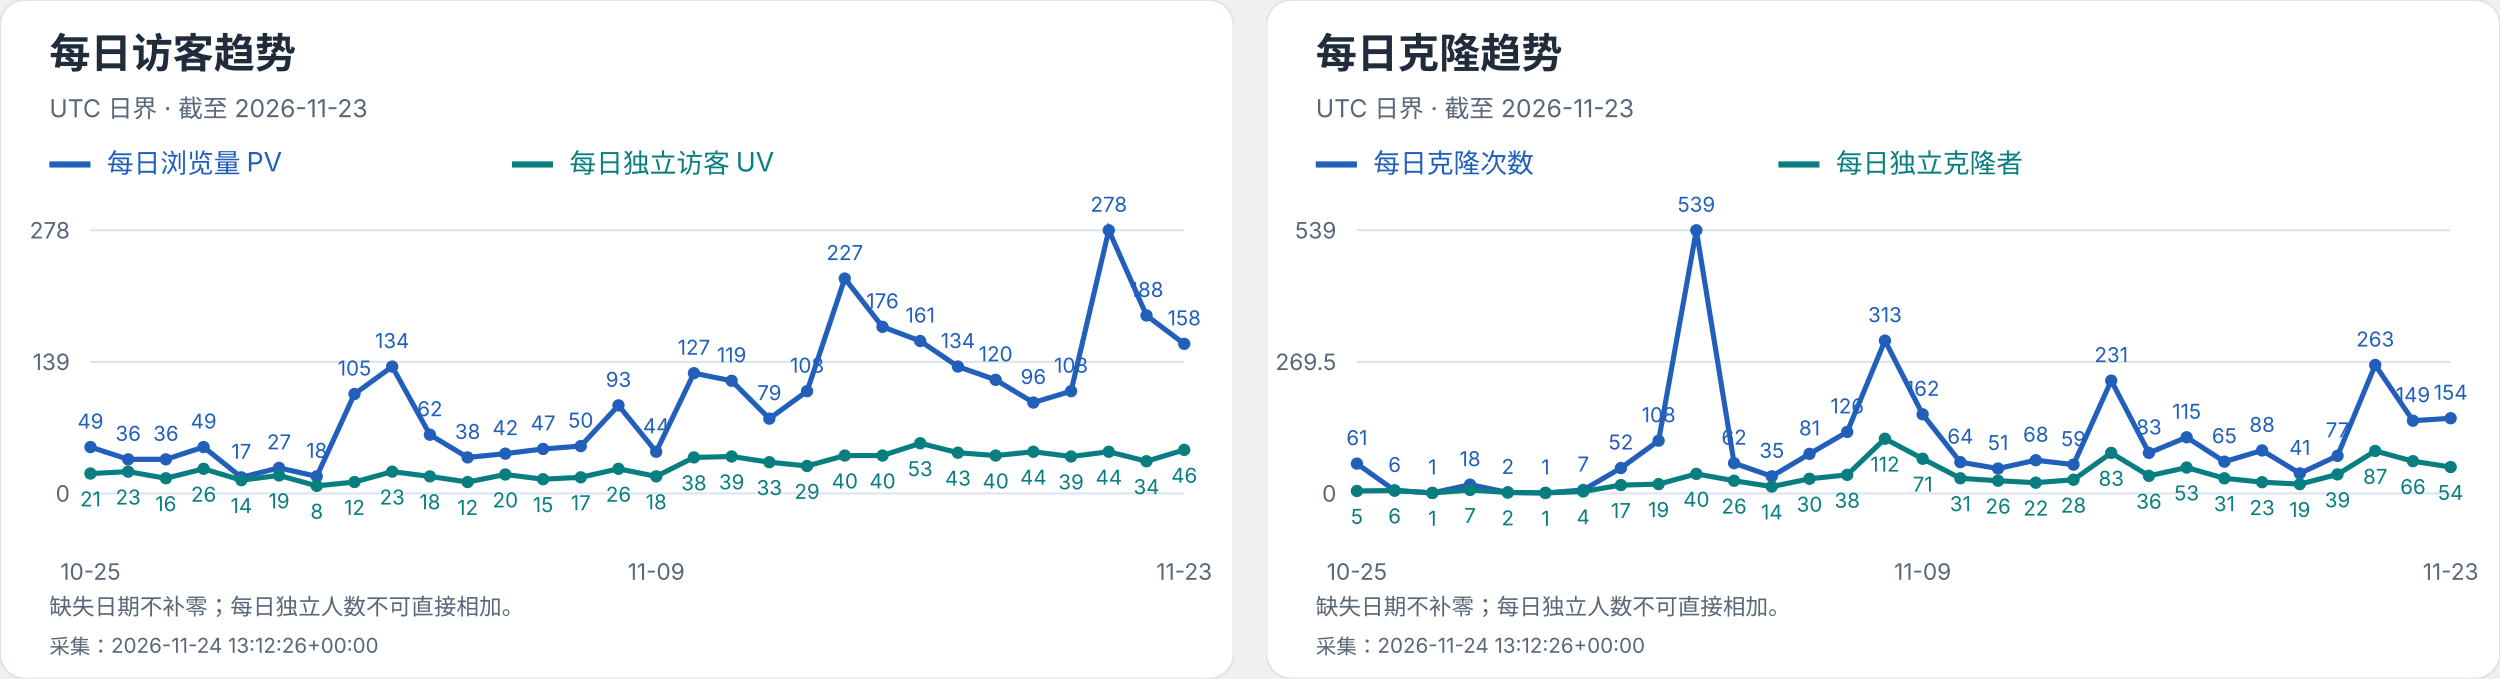
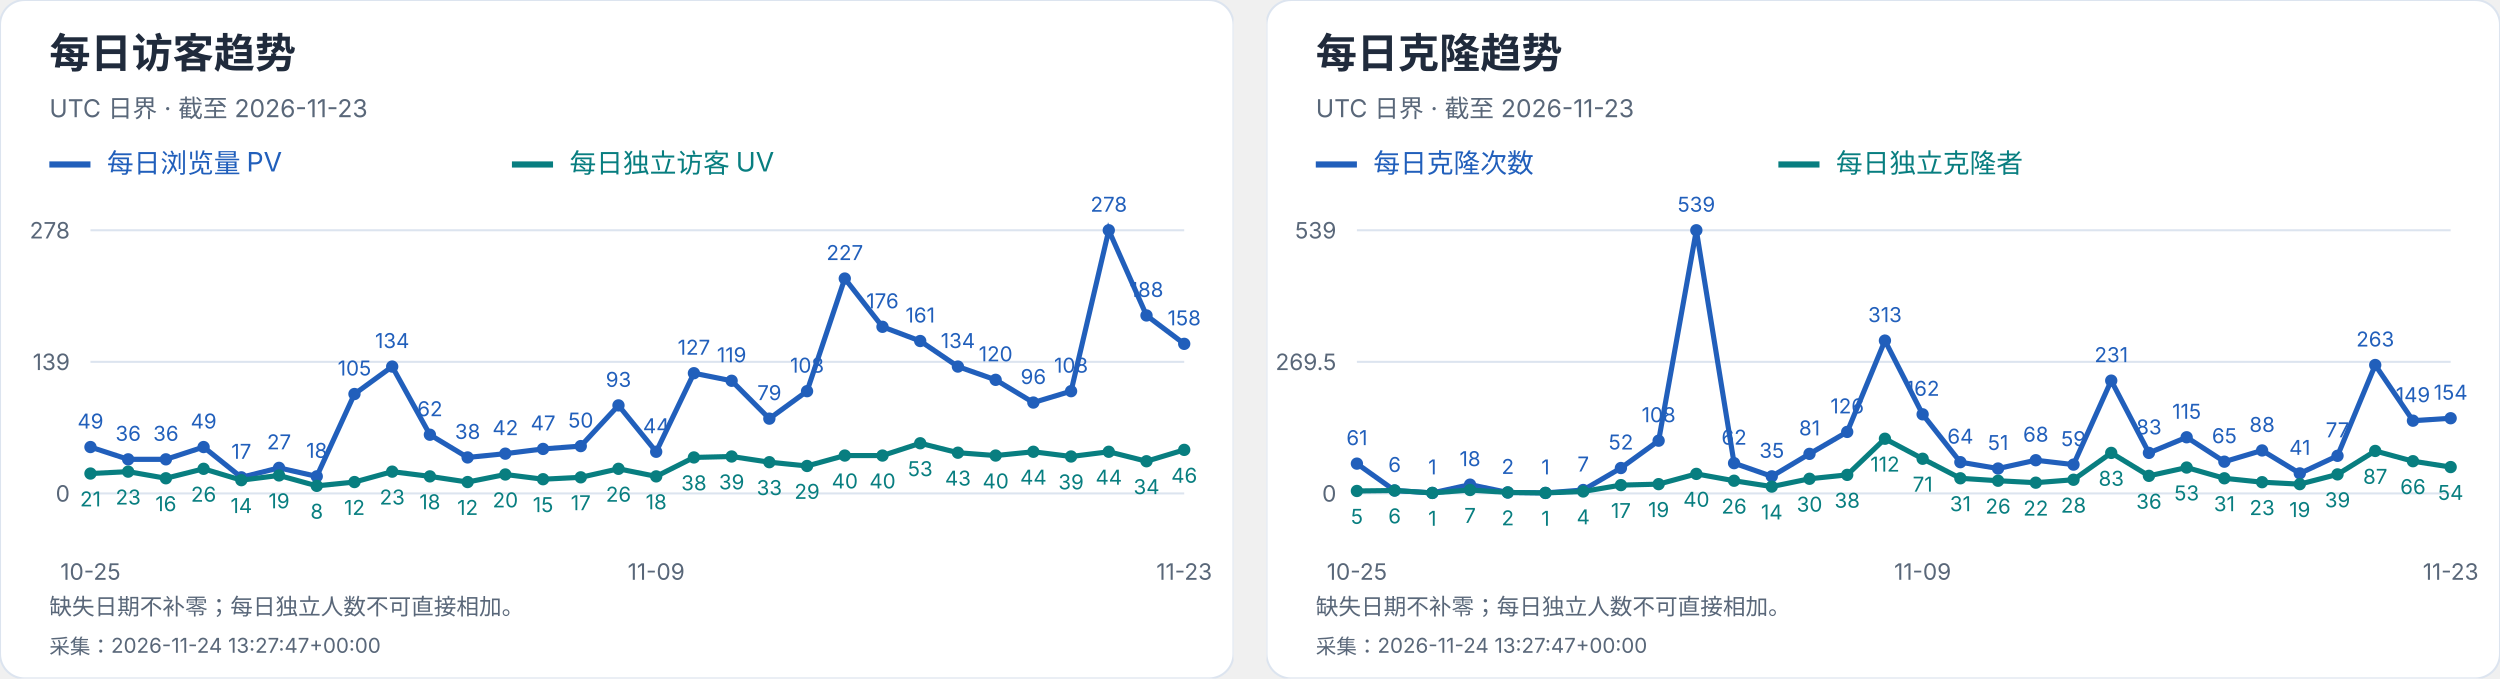
<svg xmlns="http://www.w3.org/2000/svg" width="1216" height="330" viewBox="0 0 1216 330" role="img" aria-label="每日访客及克隆趋势">
  <svg width="600" height="330" viewBox="0 0 600 330" role="img" aria-label="每日访客趋势">
    <style>text{font-family:-apple-system,BlinkMacSystemFont,"Segoe UI","PingFang SC","Microsoft YaHei",sans-serif;font-variant-numeric:tabular-nums}</style>
    <rect width="600" height="330" rx="12" fill="white" stroke="#dce4ef" />
    <text x="24" y="33" font-size="20" fill="#202b3c" font-weight="650" text-anchor="start">每日访客趋势</text>
    <text x="24" y="57" font-size="12" fill="#596779" font-weight="400" text-anchor="start">UTC 日界 · 截至 2026-11-23</text>
    <path d="M24 80h20" stroke="#215fbb" stroke-width="3" />
    <text x="52" y="84" font-size="13" fill="#215fbb" font-weight="400" text-anchor="start">每日浏览量 PV</text>
    <path d="M249 80h20" stroke="#087e80" stroke-width="3" />
    <text x="277" y="84" font-size="13" fill="#087e80" font-weight="400" text-anchor="start">每日独立访客 UV</text>
    <path d="M44 240.0H576" stroke="#dce4ef" />
    <text x="34" y="244.0" font-size="11" fill="#596779" font-weight="400" text-anchor="end">0</text>
    <path d="M44 176.0H576" stroke="#dce4ef" />
    <text x="34" y="180.0" font-size="11" fill="#596779" font-weight="400" text-anchor="end">139</text>
    <path d="M44 112.0H576" stroke="#dce4ef" />
    <text x="34" y="116.0" font-size="11" fill="#596779" font-weight="400" text-anchor="end">278</text>
    <circle cx="44.00" cy="217.44" r="3" fill="#215fbb" />
    <text x="44.0" y="208.44" font-size="10" fill="#215fbb" font-weight="400" text-anchor="middle">49</text>
    <circle cx="62.34" cy="223.42" r="3" fill="#215fbb" />
    <text x="62.34" y="214.42" font-size="10" fill="#215fbb" font-weight="400" text-anchor="middle">36</text>
    <circle cx="80.69" cy="223.42" r="3" fill="#215fbb" />
    <text x="80.69" y="214.42" font-size="10" fill="#215fbb" font-weight="400" text-anchor="middle">36</text>
    <circle cx="99.03" cy="217.44" r="3" fill="#215fbb" />
    <text x="99.03" y="208.44" font-size="10" fill="#215fbb" font-weight="400" text-anchor="middle">49</text>
    <circle cx="117.38" cy="232.17" r="3" fill="#215fbb" />
    <text x="117.38" y="223.17" font-size="10" fill="#215fbb" font-weight="400" text-anchor="middle">17</text>
    <circle cx="135.72" cy="227.57" r="3" fill="#215fbb" />
    <text x="135.72" y="218.57" font-size="10" fill="#215fbb" font-weight="400" text-anchor="middle">27</text>
    <circle cx="154.07" cy="231.71" r="3" fill="#215fbb" />
    <text x="154.07" y="222.71" font-size="10" fill="#215fbb" font-weight="400" text-anchor="middle">18</text>
    <circle cx="172.41" cy="191.65" r="3" fill="#215fbb" />
    <text x="172.41" y="182.65" font-size="10" fill="#215fbb" font-weight="400" text-anchor="middle">105</text>
    <circle cx="190.76" cy="178.30" r="3" fill="#215fbb" />
    <text x="190.76" y="169.3" font-size="10" fill="#215fbb" font-weight="400" text-anchor="middle">134</text>
    <circle cx="209.10" cy="211.45" r="3" fill="#215fbb" />
    <text x="209.1" y="202.45" font-size="10" fill="#215fbb" font-weight="400" text-anchor="middle">62</text>
    <circle cx="227.45" cy="222.50" r="3" fill="#215fbb" />
    <text x="227.45" y="213.5" font-size="10" fill="#215fbb" font-weight="400" text-anchor="middle">38</text>
    <circle cx="245.79" cy="220.66" r="3" fill="#215fbb" />
    <text x="245.79" y="211.66" font-size="10" fill="#215fbb" font-weight="400" text-anchor="middle">42</text>
    <circle cx="264.14" cy="218.36" r="3" fill="#215fbb" />
    <text x="264.14" y="209.36" font-size="10" fill="#215fbb" font-weight="400" text-anchor="middle">47</text>
    <circle cx="282.48" cy="216.98" r="3" fill="#215fbb" />
    <text x="282.48" y="207.98" font-size="10" fill="#215fbb" font-weight="400" text-anchor="middle">50</text>
    <circle cx="300.83" cy="197.18" r="3" fill="#215fbb" />
    <text x="300.83" y="188.18" font-size="10" fill="#215fbb" font-weight="400" text-anchor="middle">93</text>
    <circle cx="319.17" cy="219.74" r="3" fill="#215fbb" />
    <text x="319.17" y="210.74" font-size="10" fill="#215fbb" font-weight="400" text-anchor="middle">44</text>
    <circle cx="337.52" cy="181.53" r="3" fill="#215fbb" />
    <text x="337.52" y="172.53" font-size="10" fill="#215fbb" font-weight="400" text-anchor="middle">127</text>
    <circle cx="355.86" cy="185.21" r="3" fill="#215fbb" />
    <text x="355.86" y="176.21" font-size="10" fill="#215fbb" font-weight="400" text-anchor="middle">119</text>
    <circle cx="374.21" cy="203.63" r="3" fill="#215fbb" />
    <text x="374.21" y="194.63" font-size="10" fill="#215fbb" font-weight="400" text-anchor="middle">79</text>
    <circle cx="392.55" cy="190.27" r="3" fill="#215fbb" />
    <text x="392.55" y="181.27" font-size="10" fill="#215fbb" font-weight="400" text-anchor="middle">108</text>
    <circle cx="410.90" cy="135.48" r="3" fill="#215fbb" />
    <text x="410.9" y="126.48" font-size="10" fill="#215fbb" font-weight="400" text-anchor="middle">227</text>
    <circle cx="429.24" cy="158.96" r="3" fill="#215fbb" />
    <text x="429.24" y="149.96" font-size="10" fill="#215fbb" font-weight="400" text-anchor="middle">176</text>
    <circle cx="447.59" cy="165.87" r="3" fill="#215fbb" />
    <text x="447.59" y="156.87" font-size="10" fill="#215fbb" font-weight="400" text-anchor="middle">161</text>
    <circle cx="465.93" cy="178.30" r="3" fill="#215fbb" />
    <text x="465.93" y="169.3" font-size="10" fill="#215fbb" font-weight="400" text-anchor="middle">134</text>
    <circle cx="484.28" cy="184.75" r="3" fill="#215fbb" />
    <text x="484.28" y="175.75" font-size="10" fill="#215fbb" font-weight="400" text-anchor="middle">120</text>
    <circle cx="502.62" cy="195.80" r="3" fill="#215fbb" />
    <text x="502.62" y="186.8" font-size="10" fill="#215fbb" font-weight="400" text-anchor="middle">96</text>
    <circle cx="520.97" cy="190.27" r="3" fill="#215fbb" />
    <text x="520.97" y="181.27" font-size="10" fill="#215fbb" font-weight="400" text-anchor="middle">108</text>
    <circle cx="539.31" cy="112.00" r="3" fill="#215fbb" />
    <text x="539.31" y="103.0" font-size="10" fill="#215fbb" font-weight="400" text-anchor="middle">278</text>
    <circle cx="557.66" cy="153.44" r="3" fill="#215fbb" />
    <text x="557.66" y="144.44" font-size="10" fill="#215fbb" font-weight="400" text-anchor="middle">188</text>
    <circle cx="576.00" cy="167.25" r="3" fill="#215fbb" />
    <text x="576.0" y="158.25" font-size="10" fill="#215fbb" font-weight="400" text-anchor="middle">158</text>
    <polyline points="44.00,217.44 62.34,223.42 80.69,223.42 99.03,217.44 117.38,232.17 135.72,227.57 154.07,231.71 172.41,191.65 190.76,178.30 209.10,211.45 227.45,222.50 245.79,220.66 264.14,218.36 282.48,216.98 300.83,197.18 319.17,219.74 337.52,181.53 355.86,185.21 374.21,203.63 392.55,190.27 410.90,135.48 429.24,158.96 447.59,165.87 465.93,178.30 484.28,184.75 502.62,195.80 520.97,190.27 539.31,112.00 557.66,153.44 576.00,167.25" fill="none" stroke="#215fbb" stroke-width="2.5" />
    <circle cx="44.00" cy="230.33" r="3" fill="#087e80" />
    <text x="44.0" y="246.33" font-size="10" fill="#087e80" font-weight="400" text-anchor="middle">21</text>
    <circle cx="62.34" cy="229.41" r="3" fill="#087e80" />
    <text x="62.34" y="245.41" font-size="10" fill="#087e80" font-weight="400" text-anchor="middle">23</text>
    <circle cx="80.69" cy="232.63" r="3" fill="#087e80" />
    <text x="80.69" y="248.63" font-size="10" fill="#087e80" font-weight="400" text-anchor="middle">16</text>
    <circle cx="99.03" cy="228.03" r="3" fill="#087e80" />
    <text x="99.03" y="244.03" font-size="10" fill="#087e80" font-weight="400" text-anchor="middle">26</text>
    <circle cx="117.38" cy="233.55" r="3" fill="#087e80" />
    <text x="117.38" y="249.55" font-size="10" fill="#087e80" font-weight="400" text-anchor="middle">14</text>
    <circle cx="135.72" cy="231.25" r="3" fill="#087e80" />
    <text x="135.72" y="247.25" font-size="10" fill="#087e80" font-weight="400" text-anchor="middle">19</text>
    <circle cx="154.07" cy="236.32" r="3" fill="#087e80" />
    <text x="154.07" y="252.32" font-size="10" fill="#087e80" font-weight="400" text-anchor="middle">8</text>
    <circle cx="172.41" cy="234.47" r="3" fill="#087e80" />
    <text x="172.41" y="250.47" font-size="10" fill="#087e80" font-weight="400" text-anchor="middle">12</text>
    <circle cx="190.76" cy="229.41" r="3" fill="#087e80" />
    <text x="190.76" y="245.41" font-size="10" fill="#087e80" font-weight="400" text-anchor="middle">23</text>
    <circle cx="209.10" cy="231.71" r="3" fill="#087e80" />
    <text x="209.1" y="247.71" font-size="10" fill="#087e80" font-weight="400" text-anchor="middle">18</text>
    <circle cx="227.45" cy="234.47" r="3" fill="#087e80" />
    <text x="227.45" y="250.47" font-size="10" fill="#087e80" font-weight="400" text-anchor="middle">12</text>
    <circle cx="245.79" cy="230.79" r="3" fill="#087e80" />
    <text x="245.79" y="246.79" font-size="10" fill="#087e80" font-weight="400" text-anchor="middle">20</text>
    <circle cx="264.14" cy="233.09" r="3" fill="#087e80" />
    <text x="264.14" y="249.09" font-size="10" fill="#087e80" font-weight="400" text-anchor="middle">15</text>
    <circle cx="282.48" cy="232.17" r="3" fill="#087e80" />
    <text x="282.48" y="248.17" font-size="10" fill="#087e80" font-weight="400" text-anchor="middle">17</text>
    <circle cx="300.83" cy="228.03" r="3" fill="#087e80" />
    <text x="300.83" y="244.03" font-size="10" fill="#087e80" font-weight="400" text-anchor="middle">26</text>
    <circle cx="319.17" cy="231.71" r="3" fill="#087e80" />
    <text x="319.17" y="247.71" font-size="10" fill="#087e80" font-weight="400" text-anchor="middle">18</text>
    <circle cx="337.52" cy="222.50" r="3" fill="#087e80" />
    <text x="337.52" y="238.5" font-size="10" fill="#087e80" font-weight="400" text-anchor="middle">38</text>
    <circle cx="355.86" cy="222.04" r="3" fill="#087e80" />
    <text x="355.86" y="238.04" font-size="10" fill="#087e80" font-weight="400" text-anchor="middle">39</text>
    <circle cx="374.21" cy="224.81" r="3" fill="#087e80" />
    <text x="374.21" y="240.81" font-size="10" fill="#087e80" font-weight="400" text-anchor="middle">33</text>
    <circle cx="392.55" cy="226.65" r="3" fill="#087e80" />
    <text x="392.55" y="242.65" font-size="10" fill="#087e80" font-weight="400" text-anchor="middle">29</text>
    <circle cx="410.90" cy="221.58" r="3" fill="#087e80" />
    <text x="410.9" y="237.58" font-size="10" fill="#087e80" font-weight="400" text-anchor="middle">40</text>
    <circle cx="429.24" cy="221.58" r="3" fill="#087e80" />
    <text x="429.24" y="237.58" font-size="10" fill="#087e80" font-weight="400" text-anchor="middle">40</text>
    <circle cx="447.59" cy="215.60" r="3" fill="#087e80" />
    <text x="447.59" y="231.6" font-size="10" fill="#087e80" font-weight="400" text-anchor="middle">53</text>
    <circle cx="465.93" cy="220.20" r="3" fill="#087e80" />
    <text x="465.93" y="236.2" font-size="10" fill="#087e80" font-weight="400" text-anchor="middle">43</text>
    <circle cx="484.28" cy="221.58" r="3" fill="#087e80" />
    <text x="484.28" y="237.58" font-size="10" fill="#087e80" font-weight="400" text-anchor="middle">40</text>
    <circle cx="502.62" cy="219.74" r="3" fill="#087e80" />
    <text x="502.62" y="235.74" font-size="10" fill="#087e80" font-weight="400" text-anchor="middle">44</text>
    <circle cx="520.97" cy="222.04" r="3" fill="#087e80" />
    <text x="520.97" y="238.04" font-size="10" fill="#087e80" font-weight="400" text-anchor="middle">39</text>
    <circle cx="539.31" cy="219.74" r="3" fill="#087e80" />
    <text x="539.31" y="235.74" font-size="10" fill="#087e80" font-weight="400" text-anchor="middle">44</text>
    <circle cx="557.66" cy="224.35" r="3" fill="#087e80" />
    <text x="557.66" y="240.35" font-size="10" fill="#087e80" font-weight="400" text-anchor="middle">34</text>
    <circle cx="576.00" cy="218.82" r="3" fill="#087e80" />
    <text x="576.0" y="234.82" font-size="10" fill="#087e80" font-weight="400" text-anchor="middle">46</text>
    <polyline points="44.00,230.33 62.34,229.41 80.69,232.63 99.03,228.03 117.38,233.55 135.72,231.25 154.07,236.32 172.41,234.47 190.76,229.41 209.10,231.71 227.45,234.47 245.79,230.79 264.14,233.09 282.48,232.17 300.83,228.03 319.17,231.71 337.52,222.50 355.86,222.04 374.21,224.81 392.55,226.65 410.90,221.58 429.24,221.58 447.59,215.60 465.93,220.20 484.28,221.58 502.62,219.74 520.97,222.04 539.31,219.74 557.66,224.35 576.00,218.82" fill="none" stroke="#087e80" stroke-width="2.5" />
    <text x="44.0" y="282" font-size="11" fill="#596779" font-weight="400" text-anchor="middle">10-25</text>
    <text x="319.172" y="282" font-size="11" fill="#596779" font-weight="400" text-anchor="middle">11-09</text>
    <text x="576.0" y="282" font-size="11" fill="#596779" font-weight="400" text-anchor="middle">11-23</text>
    <text x="24" y="299" font-size="11" fill="#596779" font-weight="400" text-anchor="start">缺失日期不补零；每日独立人数不可直接相加。</text>
-     <text x="24" y="318" font-size="10" fill="#596779" font-weight="400" text-anchor="start">采集：2026-11-24 13:12:26+00:00</text>
+     <text x="24" y="318" font-size="10" fill="#596779" font-weight="400" text-anchor="start">采集：2026-11-24 13:27:47+00:00</text>
  </svg>
  <svg x="616" y="0" width="600" height="330" viewBox="0 0 600 330" role="img" aria-label="每日克隆趋势">
    <style>text{font-family:-apple-system,BlinkMacSystemFont,"Segoe UI","PingFang SC","Microsoft YaHei",sans-serif;font-variant-numeric:tabular-nums}</style>
    <rect width="600" height="330" rx="12" fill="white" stroke="#dce4ef" />
    <text x="24" y="33" font-size="20" fill="#202b3c" font-weight="650" text-anchor="start">每日克隆趋势</text>
    <text x="24" y="57" font-size="12" fill="#596779" font-weight="400" text-anchor="start">UTC 日界 · 截至 2026-11-23</text>
    <path d="M24 80h20" stroke="#215fbb" stroke-width="3" />
    <text x="52" y="84" font-size="13" fill="#215fbb" font-weight="400" text-anchor="start">每日克隆次数</text>
    <path d="M249 80h20" stroke="#087e80" stroke-width="3" />
    <text x="277" y="84" font-size="13" fill="#087e80" font-weight="400" text-anchor="start">每日独立克隆者</text>
    <path d="M44 240.0H576" stroke="#dce4ef" />
    <text x="34" y="244.0" font-size="11" fill="#596779" font-weight="400" text-anchor="end">0</text>
    <path d="M44 176.0H576" stroke="#dce4ef" />
    <text x="34" y="180.0" font-size="11" fill="#596779" font-weight="400" text-anchor="end">269.5</text>
    <path d="M44 112.0H576" stroke="#dce4ef" />
    <text x="34" y="116.0" font-size="11" fill="#596779" font-weight="400" text-anchor="end">539</text>
    <circle cx="44.00" cy="225.51" r="3" fill="#215fbb" />
    <text x="44.0" y="216.51" font-size="10" fill="#215fbb" font-weight="400" text-anchor="middle">61</text>
    <circle cx="62.34" cy="238.58" r="3" fill="#215fbb" />
    <text x="62.34" y="229.58" font-size="10" fill="#215fbb" font-weight="400" text-anchor="middle">6</text>
    <circle cx="80.69" cy="239.76" r="3" fill="#215fbb" />
    <text x="80.69" y="230.76" font-size="10" fill="#215fbb" font-weight="400" text-anchor="middle">1</text>
    <circle cx="99.03" cy="235.73" r="3" fill="#215fbb" />
    <text x="99.03" y="226.73" font-size="10" fill="#215fbb" font-weight="400" text-anchor="middle">18</text>
    <circle cx="117.38" cy="239.53" r="3" fill="#215fbb" />
    <text x="117.38" y="230.53" font-size="10" fill="#215fbb" font-weight="400" text-anchor="middle">2</text>
    <circle cx="135.72" cy="239.76" r="3" fill="#215fbb" />
    <text x="135.72" y="230.76" font-size="10" fill="#215fbb" font-weight="400" text-anchor="middle">1</text>
    <circle cx="154.07" cy="238.34" r="3" fill="#215fbb" />
    <text x="154.07" y="229.34" font-size="10" fill="#215fbb" font-weight="400" text-anchor="middle">7</text>
    <circle cx="172.41" cy="227.65" r="3" fill="#215fbb" />
    <text x="172.41" y="218.65" font-size="10" fill="#215fbb" font-weight="400" text-anchor="middle">52</text>
    <circle cx="190.76" cy="214.35" r="3" fill="#215fbb" />
    <text x="190.76" y="205.35" font-size="10" fill="#215fbb" font-weight="400" text-anchor="middle">108</text>
    <circle cx="209.10" cy="112.00" r="3" fill="#215fbb" />
    <text x="209.1" y="103.0" font-size="10" fill="#215fbb" font-weight="400" text-anchor="middle">539</text>
    <circle cx="227.45" cy="225.28" r="3" fill="#215fbb" />
    <text x="227.45" y="216.28" font-size="10" fill="#215fbb" font-weight="400" text-anchor="middle">62</text>
    <circle cx="245.79" cy="231.69" r="3" fill="#215fbb" />
    <text x="245.79" y="222.69" font-size="10" fill="#215fbb" font-weight="400" text-anchor="middle">35</text>
    <circle cx="264.14" cy="220.76" r="3" fill="#215fbb" />
    <text x="264.14" y="211.76" font-size="10" fill="#215fbb" font-weight="400" text-anchor="middle">81</text>
    <circle cx="282.48" cy="210.08" r="3" fill="#215fbb" />
    <text x="282.48" y="201.08" font-size="10" fill="#215fbb" font-weight="400" text-anchor="middle">126</text>
    <circle cx="300.83" cy="165.67" r="3" fill="#215fbb" />
    <text x="300.83" y="156.67" font-size="10" fill="#215fbb" font-weight="400" text-anchor="middle">313</text>
    <circle cx="319.17" cy="201.53" r="3" fill="#215fbb" />
    <text x="319.17" y="192.53" font-size="10" fill="#215fbb" font-weight="400" text-anchor="middle">162</text>
    <circle cx="337.52" cy="224.80" r="3" fill="#215fbb" />
    <text x="337.52" y="215.8" font-size="10" fill="#215fbb" font-weight="400" text-anchor="middle">64</text>
    <circle cx="355.86" cy="227.89" r="3" fill="#215fbb" />
    <text x="355.86" y="218.89" font-size="10" fill="#215fbb" font-weight="400" text-anchor="middle">51</text>
    <circle cx="374.21" cy="223.85" r="3" fill="#215fbb" />
    <text x="374.21" y="214.85" font-size="10" fill="#215fbb" font-weight="400" text-anchor="middle">68</text>
    <circle cx="392.55" cy="225.99" r="3" fill="#215fbb" />
    <text x="392.55" y="216.99" font-size="10" fill="#215fbb" font-weight="400" text-anchor="middle">59</text>
    <circle cx="410.90" cy="185.14" r="3" fill="#215fbb" />
    <text x="410.9" y="176.14" font-size="10" fill="#215fbb" font-weight="400" text-anchor="middle">231</text>
    <circle cx="429.24" cy="220.29" r="3" fill="#215fbb" />
    <text x="429.24" y="211.29" font-size="10" fill="#215fbb" font-weight="400" text-anchor="middle">83</text>
    <circle cx="447.59" cy="212.69" r="3" fill="#215fbb" />
    <text x="447.59" y="203.69" font-size="10" fill="#215fbb" font-weight="400" text-anchor="middle">115</text>
    <circle cx="465.93" cy="224.56" r="3" fill="#215fbb" />
    <text x="465.93" y="215.56" font-size="10" fill="#215fbb" font-weight="400" text-anchor="middle">65</text>
    <circle cx="484.28" cy="219.10" r="3" fill="#215fbb" />
    <text x="484.28" y="210.1" font-size="10" fill="#215fbb" font-weight="400" text-anchor="middle">88</text>
    <circle cx="502.62" cy="230.26" r="3" fill="#215fbb" />
    <text x="502.62" y="221.26" font-size="10" fill="#215fbb" font-weight="400" text-anchor="middle">41</text>
    <circle cx="520.97" cy="221.71" r="3" fill="#215fbb" />
    <text x="520.97" y="212.71" font-size="10" fill="#215fbb" font-weight="400" text-anchor="middle">77</text>
    <circle cx="539.31" cy="177.54" r="3" fill="#215fbb" />
    <text x="539.31" y="168.54" font-size="10" fill="#215fbb" font-weight="400" text-anchor="middle">263</text>
    <circle cx="557.66" cy="204.62" r="3" fill="#215fbb" />
    <text x="557.66" y="195.62" font-size="10" fill="#215fbb" font-weight="400" text-anchor="middle">149</text>
    <circle cx="576.00" cy="203.43" r="3" fill="#215fbb" />
    <text x="576.0" y="194.43" font-size="10" fill="#215fbb" font-weight="400" text-anchor="middle">154</text>
    <polyline points="44.00,225.51 62.34,238.58 80.69,239.76 99.03,235.73 117.38,239.53 135.72,239.76 154.07,238.34 172.41,227.65 190.76,214.35 209.10,112.00 227.45,225.28 245.79,231.69 264.14,220.76 282.48,210.08 300.83,165.67 319.17,201.53 337.52,224.80 355.86,227.89 374.21,223.85 392.55,225.99 410.90,185.14 429.24,220.29 447.59,212.69 465.93,224.56 484.28,219.10 502.62,230.26 520.97,221.71 539.31,177.54 557.66,204.62 576.00,203.43" fill="none" stroke="#215fbb" stroke-width="2.5" />
    <circle cx="44.00" cy="238.81" r="3" fill="#087e80" />
    <text x="44.0" y="254.81" font-size="10" fill="#087e80" font-weight="400" text-anchor="middle">5</text>
    <circle cx="62.34" cy="238.58" r="3" fill="#087e80" />
    <text x="62.34" y="254.58" font-size="10" fill="#087e80" font-weight="400" text-anchor="middle">6</text>
    <circle cx="80.69" cy="239.76" r="3" fill="#087e80" />
    <text x="80.69" y="255.76" font-size="10" fill="#087e80" font-weight="400" text-anchor="middle">1</text>
    <circle cx="99.03" cy="238.34" r="3" fill="#087e80" />
    <text x="99.03" y="254.34" font-size="10" fill="#087e80" font-weight="400" text-anchor="middle">7</text>
    <circle cx="117.38" cy="239.53" r="3" fill="#087e80" />
    <text x="117.38" y="255.53" font-size="10" fill="#087e80" font-weight="400" text-anchor="middle">2</text>
    <circle cx="135.72" cy="239.76" r="3" fill="#087e80" />
    <text x="135.72" y="255.76" font-size="10" fill="#087e80" font-weight="400" text-anchor="middle">1</text>
    <circle cx="154.07" cy="239.05" r="3" fill="#087e80" />
    <text x="154.07" y="255.05" font-size="10" fill="#087e80" font-weight="400" text-anchor="middle">4</text>
    <circle cx="172.41" cy="235.96" r="3" fill="#087e80" />
    <text x="172.41" y="251.96" font-size="10" fill="#087e80" font-weight="400" text-anchor="middle">17</text>
    <circle cx="190.76" cy="235.49" r="3" fill="#087e80" />
    <text x="190.76" y="251.49" font-size="10" fill="#087e80" font-weight="400" text-anchor="middle">19</text>
    <circle cx="209.10" cy="230.50" r="3" fill="#087e80" />
    <text x="209.1" y="246.5" font-size="10" fill="#087e80" font-weight="400" text-anchor="middle">40</text>
    <circle cx="227.45" cy="233.83" r="3" fill="#087e80" />
    <text x="227.45" y="249.83" font-size="10" fill="#087e80" font-weight="400" text-anchor="middle">26</text>
    <circle cx="245.79" cy="236.68" r="3" fill="#087e80" />
    <text x="245.79" y="252.68" font-size="10" fill="#087e80" font-weight="400" text-anchor="middle">14</text>
    <circle cx="264.14" cy="232.88" r="3" fill="#087e80" />
    <text x="264.14" y="248.88" font-size="10" fill="#087e80" font-weight="400" text-anchor="middle">30</text>
    <circle cx="282.48" cy="230.98" r="3" fill="#087e80" />
    <text x="282.48" y="246.98" font-size="10" fill="#087e80" font-weight="400" text-anchor="middle">38</text>
    <circle cx="300.83" cy="213.40" r="3" fill="#087e80" />
    <text x="300.83" y="229.4" font-size="10" fill="#087e80" font-weight="400" text-anchor="middle">112</text>
    <circle cx="319.17" cy="223.14" r="3" fill="#087e80" />
    <text x="319.17" y="239.14" font-size="10" fill="#087e80" font-weight="400" text-anchor="middle">71</text>
    <circle cx="337.52" cy="232.64" r="3" fill="#087e80" />
    <text x="337.52" y="248.64" font-size="10" fill="#087e80" font-weight="400" text-anchor="middle">31</text>
    <circle cx="355.86" cy="233.83" r="3" fill="#087e80" />
    <text x="355.86" y="249.83" font-size="10" fill="#087e80" font-weight="400" text-anchor="middle">26</text>
    <circle cx="374.21" cy="234.78" r="3" fill="#087e80" />
    <text x="374.21" y="250.78" font-size="10" fill="#087e80" font-weight="400" text-anchor="middle">22</text>
    <circle cx="392.55" cy="233.35" r="3" fill="#087e80" />
    <text x="392.55" y="249.35" font-size="10" fill="#087e80" font-weight="400" text-anchor="middle">28</text>
    <circle cx="410.90" cy="220.29" r="3" fill="#087e80" />
    <text x="410.9" y="236.29" font-size="10" fill="#087e80" font-weight="400" text-anchor="middle">83</text>
    <circle cx="429.24" cy="231.45" r="3" fill="#087e80" />
    <text x="429.24" y="247.45" font-size="10" fill="#087e80" font-weight="400" text-anchor="middle">36</text>
    <circle cx="447.59" cy="227.41" r="3" fill="#087e80" />
    <text x="447.59" y="243.41" font-size="10" fill="#087e80" font-weight="400" text-anchor="middle">53</text>
    <circle cx="465.93" cy="232.64" r="3" fill="#087e80" />
    <text x="465.93" y="248.64" font-size="10" fill="#087e80" font-weight="400" text-anchor="middle">31</text>
    <circle cx="484.28" cy="234.54" r="3" fill="#087e80" />
    <text x="484.28" y="250.54" font-size="10" fill="#087e80" font-weight="400" text-anchor="middle">23</text>
    <circle cx="502.62" cy="235.49" r="3" fill="#087e80" />
    <text x="502.62" y="251.49" font-size="10" fill="#087e80" font-weight="400" text-anchor="middle">19</text>
    <circle cx="520.97" cy="230.74" r="3" fill="#087e80" />
    <text x="520.97" y="246.74" font-size="10" fill="#087e80" font-weight="400" text-anchor="middle">39</text>
    <circle cx="539.31" cy="219.34" r="3" fill="#087e80" />
    <text x="539.31" y="235.34" font-size="10" fill="#087e80" font-weight="400" text-anchor="middle">87</text>
    <circle cx="557.66" cy="224.33" r="3" fill="#087e80" />
    <text x="557.66" y="240.33" font-size="10" fill="#087e80" font-weight="400" text-anchor="middle">66</text>
    <circle cx="576.00" cy="227.18" r="3" fill="#087e80" />
    <text x="576.0" y="243.18" font-size="10" fill="#087e80" font-weight="400" text-anchor="middle">54</text>
    <polyline points="44.00,238.81 62.34,238.58 80.69,239.76 99.03,238.34 117.38,239.53 135.72,239.76 154.07,239.05 172.41,235.96 190.76,235.49 209.10,230.50 227.45,233.83 245.79,236.68 264.14,232.88 282.48,230.98 300.83,213.40 319.17,223.14 337.52,232.64 355.86,233.83 374.21,234.78 392.55,233.35 410.90,220.29 429.24,231.45 447.59,227.41 465.93,232.64 484.28,234.54 502.62,235.49 520.97,230.74 539.31,219.34 557.66,224.33 576.00,227.18" fill="none" stroke="#087e80" stroke-width="2.5" />
    <text x="44.0" y="282" font-size="11" fill="#596779" font-weight="400" text-anchor="middle">10-25</text>
    <text x="319.172" y="282" font-size="11" fill="#596779" font-weight="400" text-anchor="middle">11-09</text>
    <text x="576.0" y="282" font-size="11" fill="#596779" font-weight="400" text-anchor="middle">11-23</text>
    <text x="24" y="299" font-size="11" fill="#596779" font-weight="400" text-anchor="start">缺失日期不补零；每日独立人数不可直接相加。</text>
-     <text x="24" y="318" font-size="10" fill="#596779" font-weight="400" text-anchor="start">采集：2026-11-24 13:12:26+00:00</text>
+     <text x="24" y="318" font-size="10" fill="#596779" font-weight="400" text-anchor="start">采集：2026-11-24 13:27:47+00:00</text>
  </svg>
</svg>
